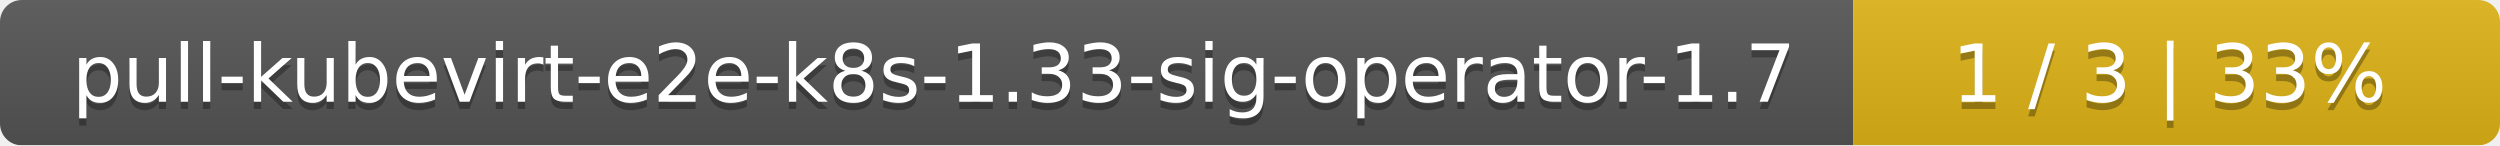
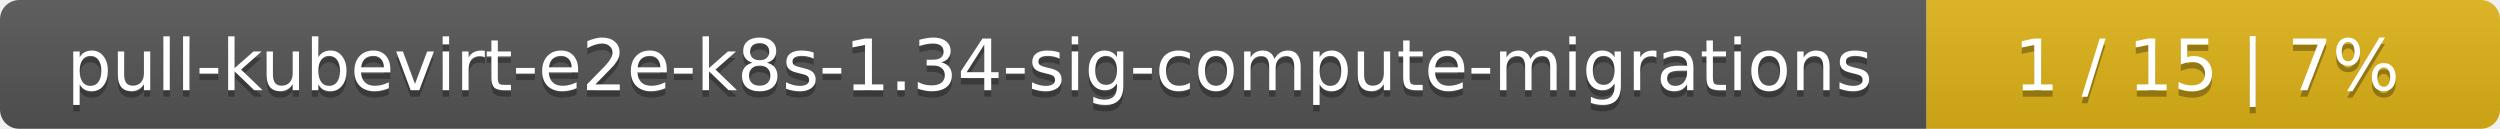
- <svg xmlns="http://www.w3.org/2000/svg" width="344" height="20">
+ <svg xmlns="http://www.w3.org/2000/svg" width="388" height="20">
  <linearGradient id="smooth" x2="0" y2="100%">
    <stop offset="0" stop-color="#bbb" stop-opacity=".1" />
    <stop offset="1" stop-opacity=".1" />
  </linearGradient>
  <mask id="round">
-     <rect width="344" height="20" rx="3" fill="#fff" />
+     <rect width="388" height="20" rx="3" fill="#fff" />
  </mask>
  <g mask="url(#round)">
-     <rect width="255" height="20" fill="#555" />
-     <rect x="255" width="89" height="20" fill="#dfb317" />
-     <rect width="344" height="20" fill="url(#smooth)" />
+     <rect width="299" height="20" fill="#555" />
+     <rect x="299" width="89" height="20" fill="#dfb317" />
+     <rect width="388" height="20" fill="url(#smooth)" />
  </g>
  <g fill="#fff" text-anchor="middle" font-family="DejaVu Sans,Verdana,Geneva,sans-serif" font-size="11">
-     <text x="128.5" y="15" fill="#010101" fill-opacity=".3">pull-kubevirt-e2e-k8s-1.33-sig-operator-1.7</text>
-     <text x="128.5" y="14">pull-kubevirt-e2e-k8s-1.33-sig-operator-1.7</text>
-     <text x="298.5" y="15" fill="#010101" fill-opacity=".3">1 / 3    |    33%</text>
-     <text x="298.5" y="14">1 / 3    |    33%</text>
+     <text x="150.5" y="15" fill="#010101" fill-opacity=".3">pull-kubevirt-e2e-k8s-1.34-sig-compute-migrations</text>
+     <text x="150.5" y="14">pull-kubevirt-e2e-k8s-1.34-sig-compute-migrations</text>
+     <text x="342.5" y="15" fill="#010101" fill-opacity=".3">1 / 15    |    7%</text>
+     <text x="342.5" y="14">1 / 15    |    7%</text>
  </g>
</svg>
